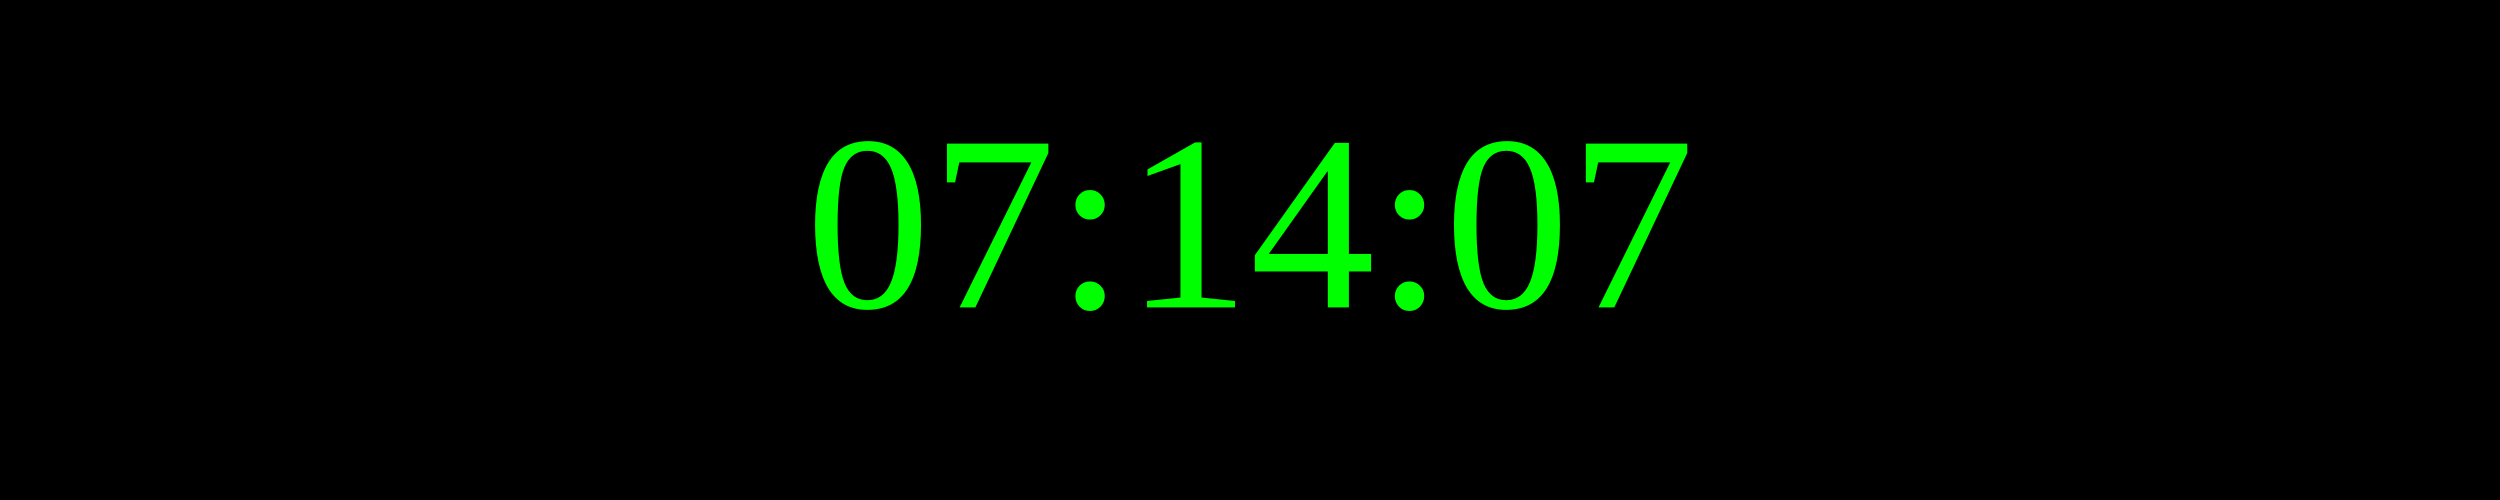
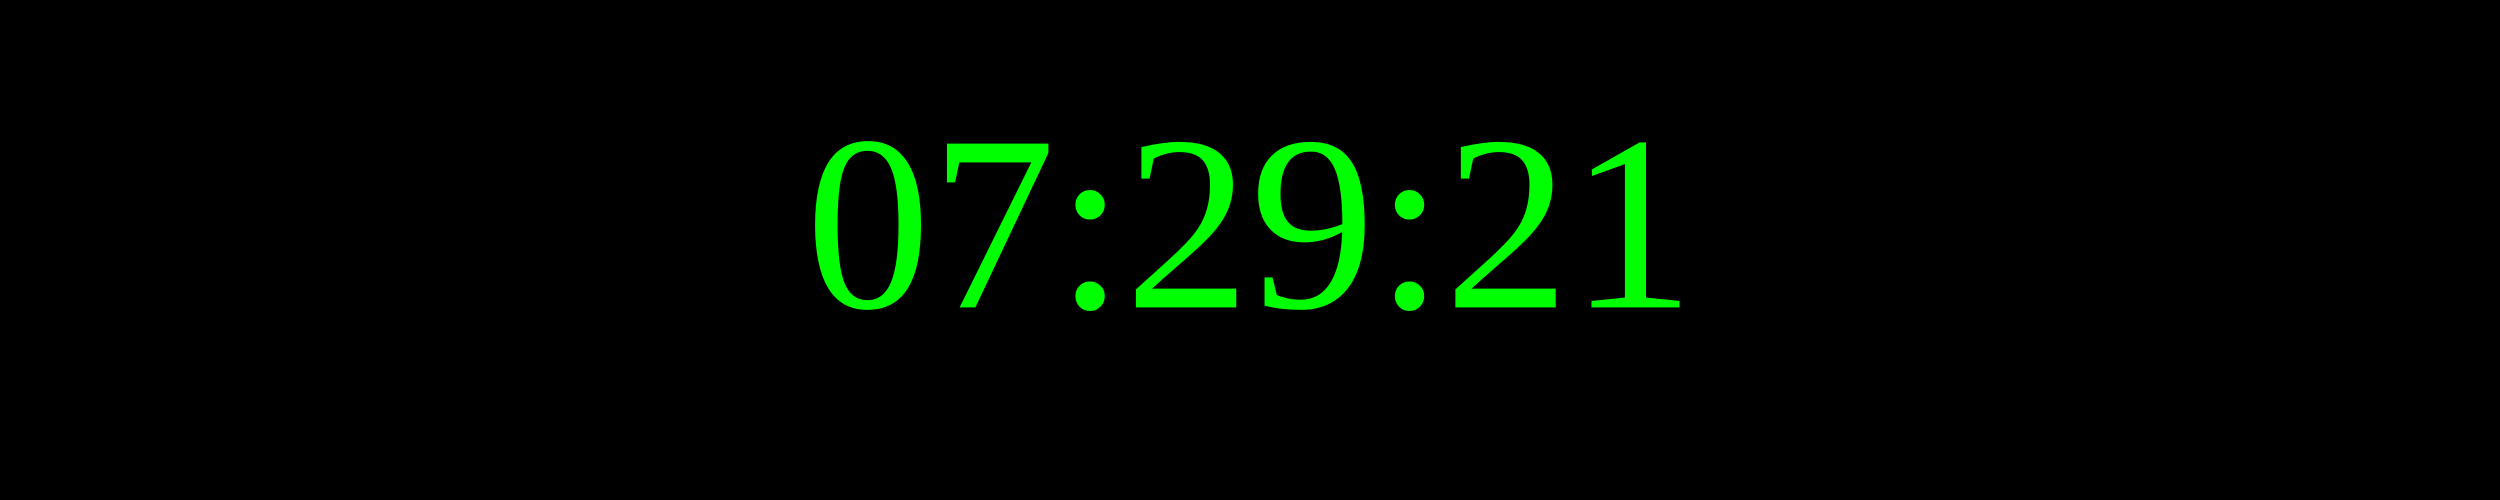
<svg xmlns="http://www.w3.org/2000/svg" width="250" height="50">
  <rect width="100%" height="100%" fill="black" />
  <text x="50%" y="50%" font-size="25" fill="lime" text-anchor="middle" dominant-baseline="middle">
- 07:14:07
+ 07:29:21
</text>
</svg>
